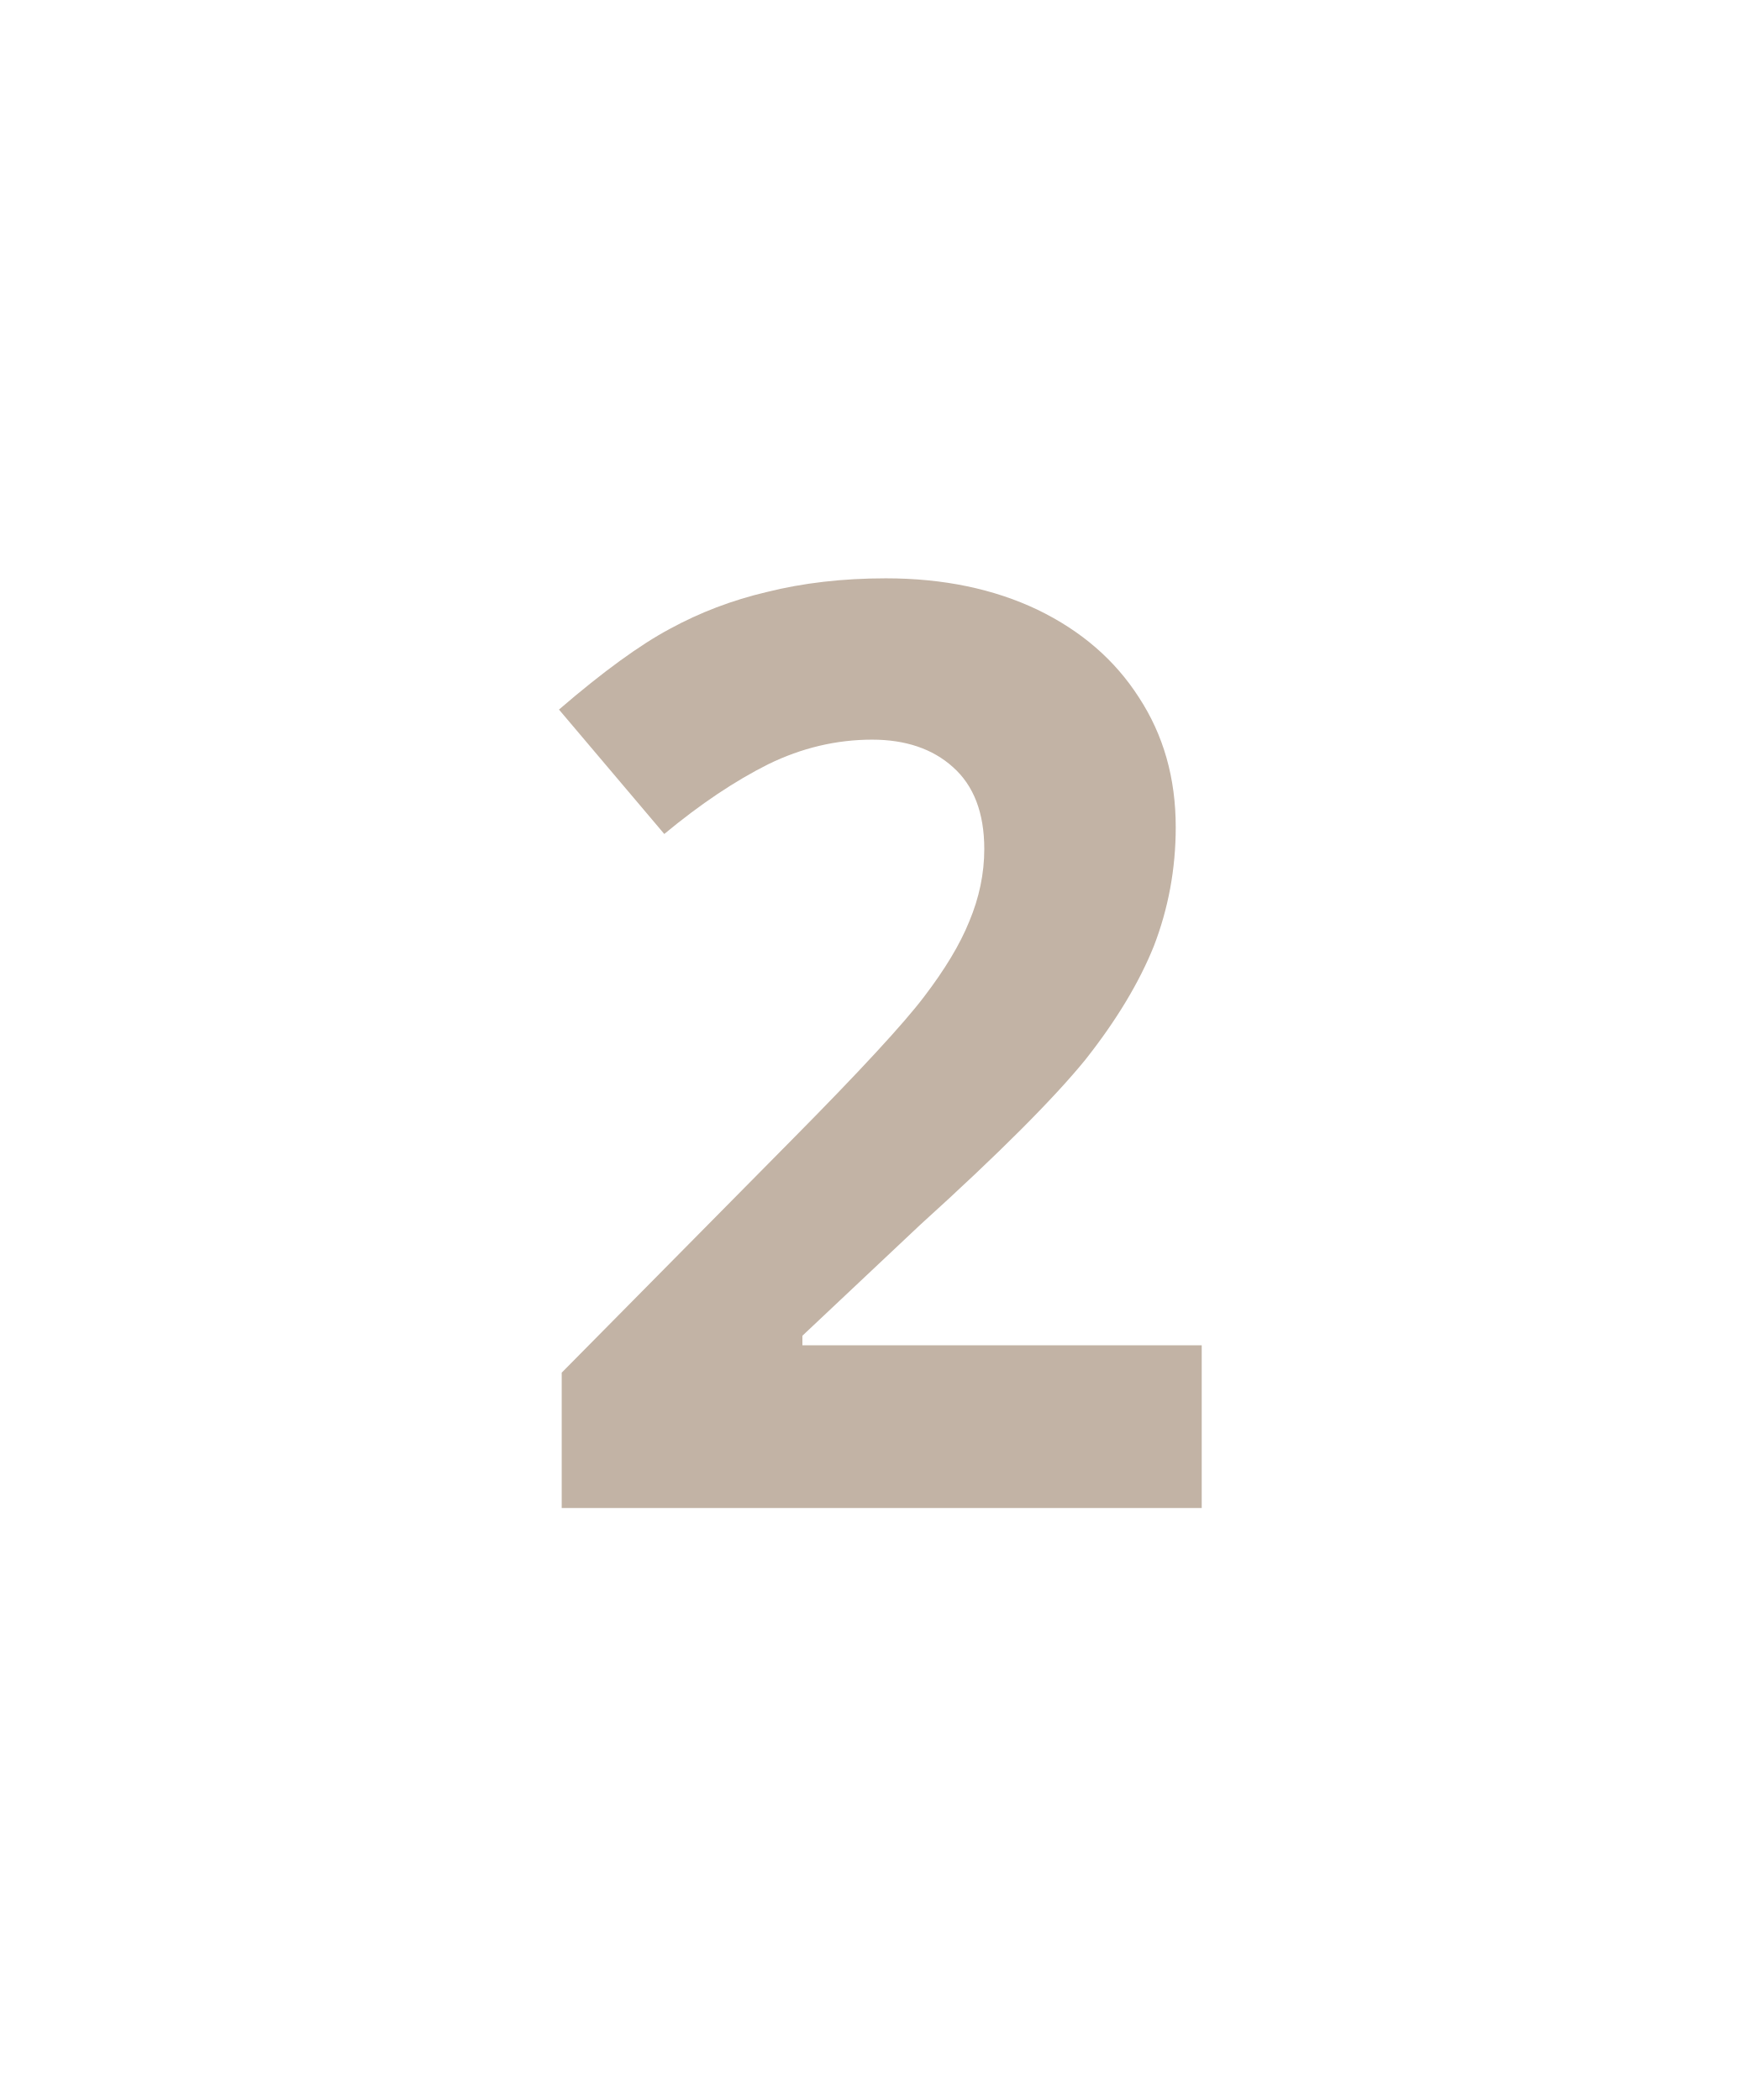
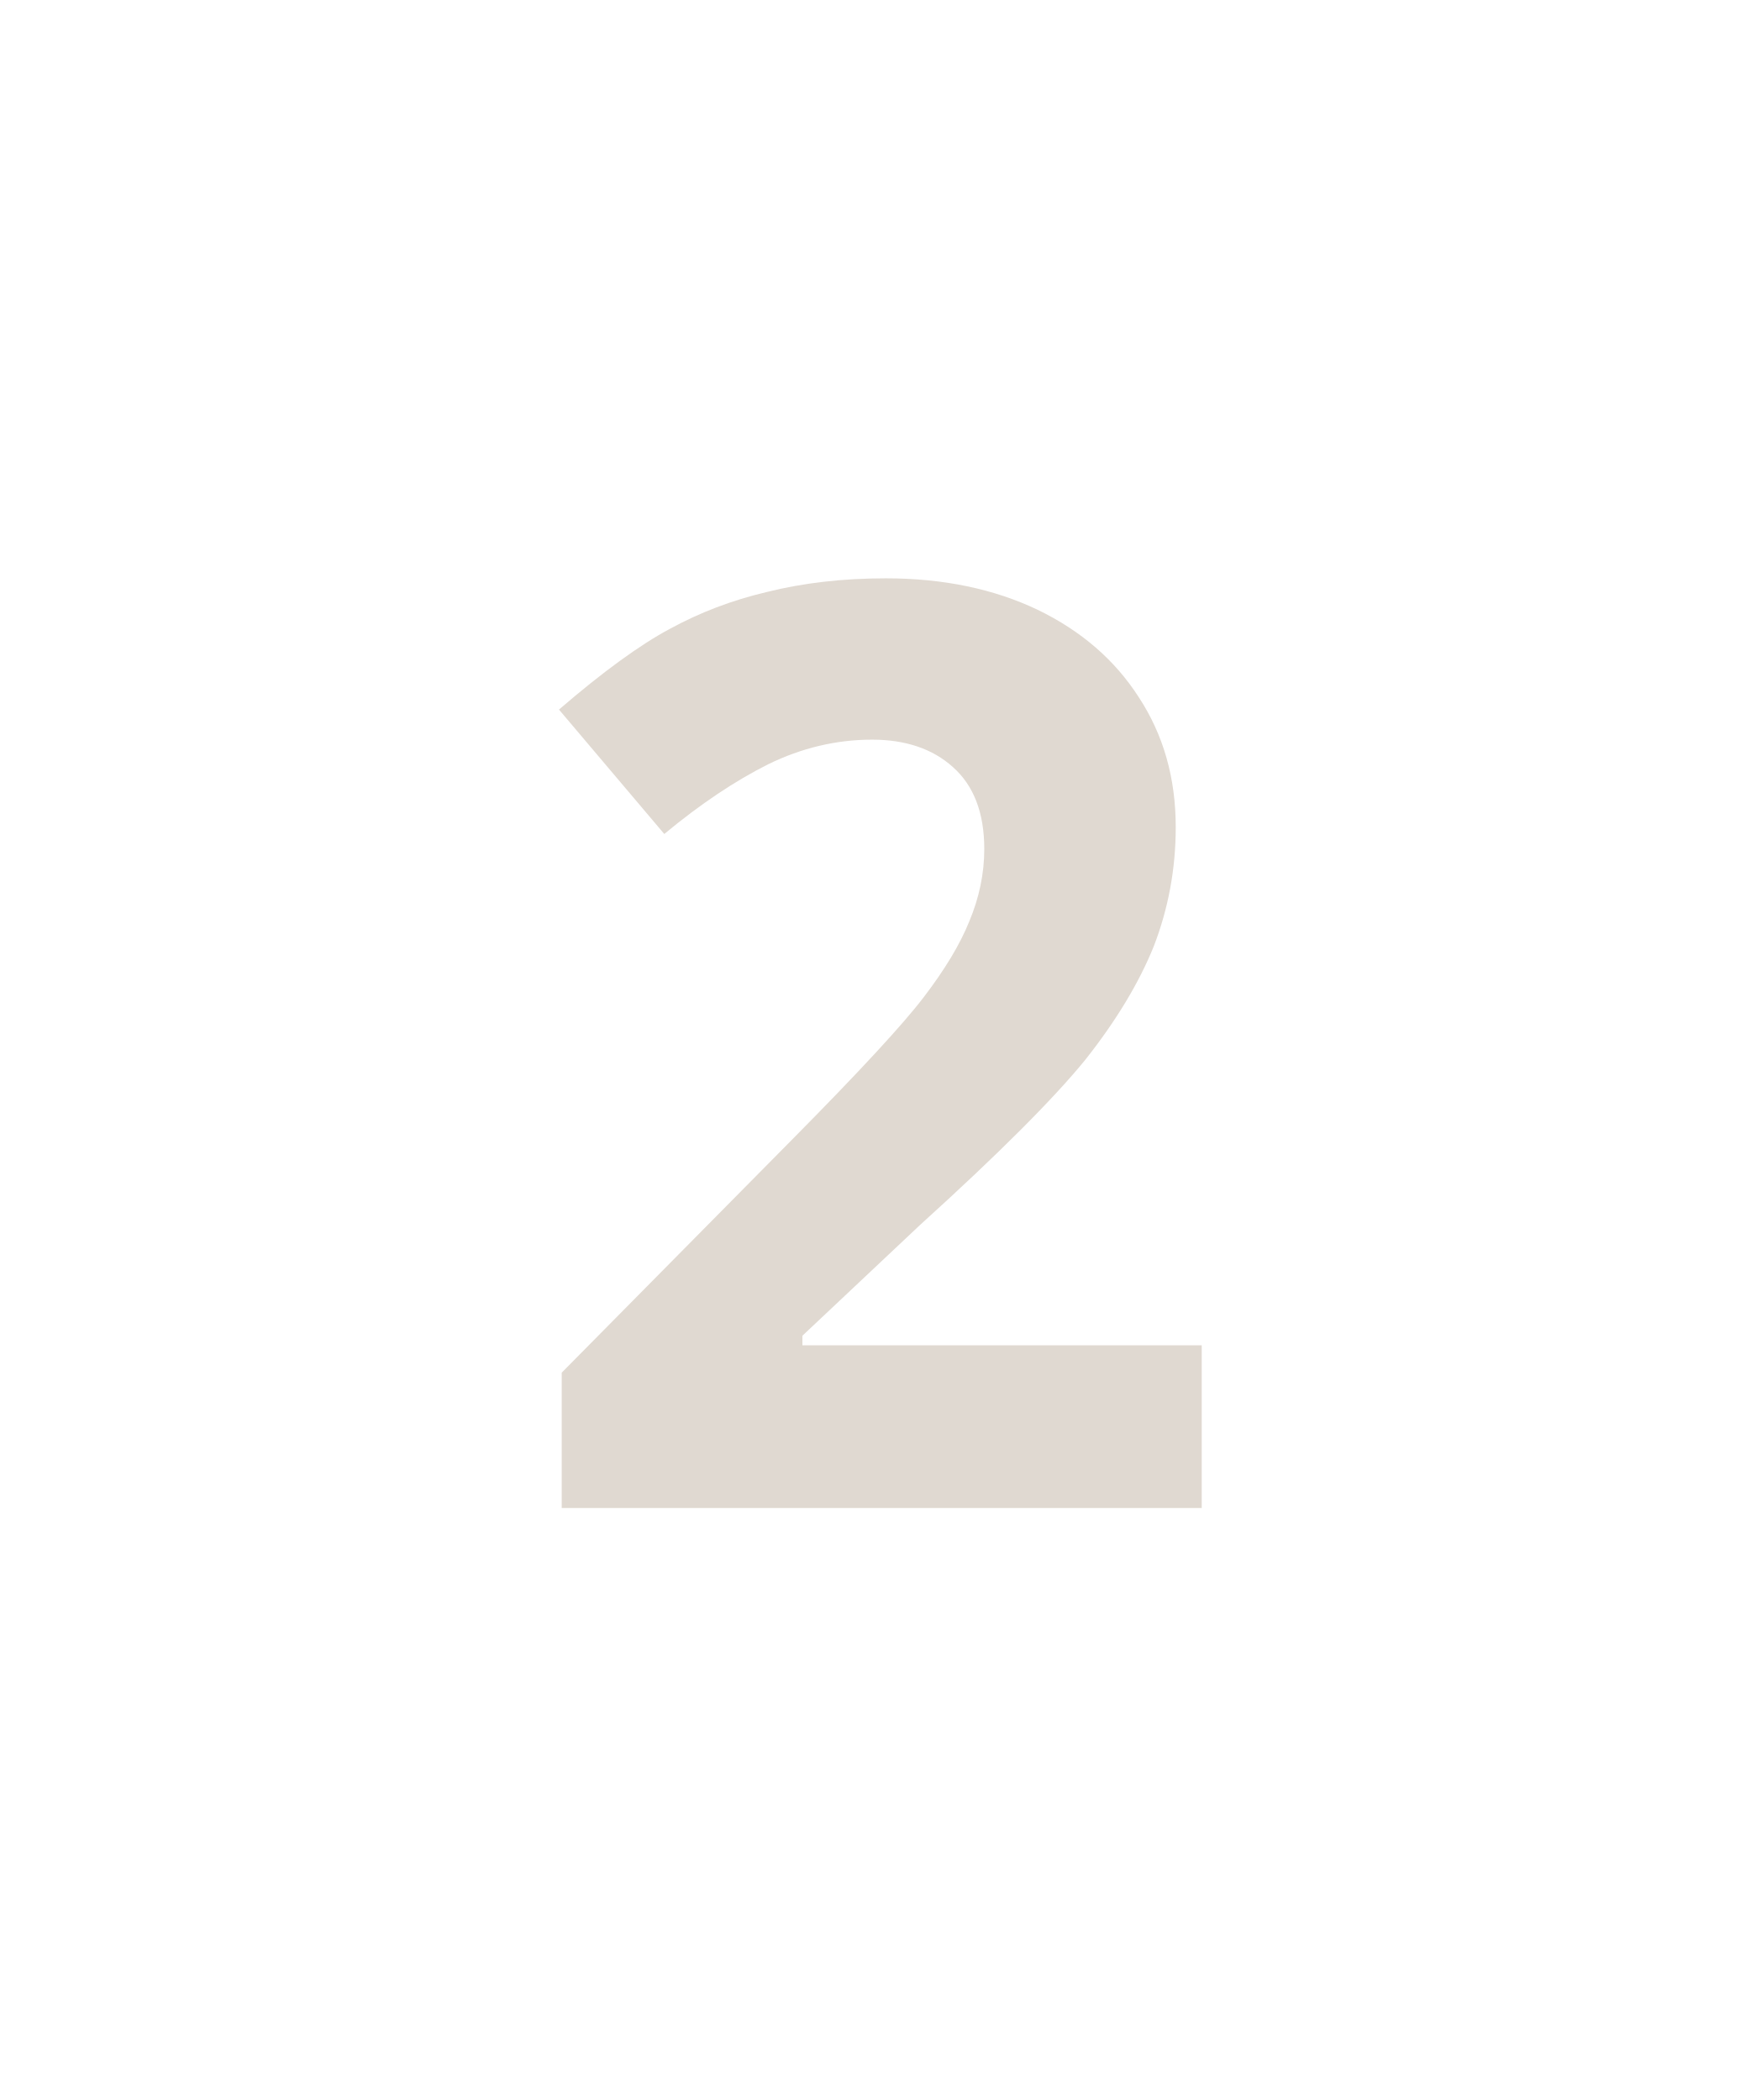
<svg xmlns="http://www.w3.org/2000/svg" id="svg6" version="1.1" height="24" width="20">
  <defs id="defs10" />
-   <text xml:space="preserve" style="font-style:normal;font-weight:normal;font-size:40px;line-height:1.25;font-family:sans-serif;letter-spacing:0px;word-spacing:0px;fill:#c2b3a5;fill-opacity:1;stroke:none;" x="5.826" y="17.235" id="text836-5">
-     <tspan id="tspan834-8" x="5.826" y="17.235" style="font-style:normal;font-variant:normal;font-weight:bold;font-stretch:normal;font-size:14.667px;font-family:'Open Sans';-inkscape-font-specification:'Open Sans Bold';fill:#c2b3a5;fill-opacity:1;">2</tspan>
+   <text xml:space="preserve" style="font-style:normal;font-weight:normal;font-size:40px;line-height:1.25;font-family:sans-serif;letter-spacing:0px;word-spacing:0px;fill:#e0d9d1;fill-opacity:1;stroke:none;" x="5.826" y="17.235" id="text836-5">
+     <tspan id="tspan834-8" x="5.826" y="17.235" style="font-style:normal;font-variant:normal;font-weight:bold;font-stretch:normal;font-size:14.667px;font-family:'Open Sans';-inkscape-font-specification:'Open Sans Bold';fill:#e0d9d1;fill-opacity:1;">2</tspan>
  </text>
</svg>
